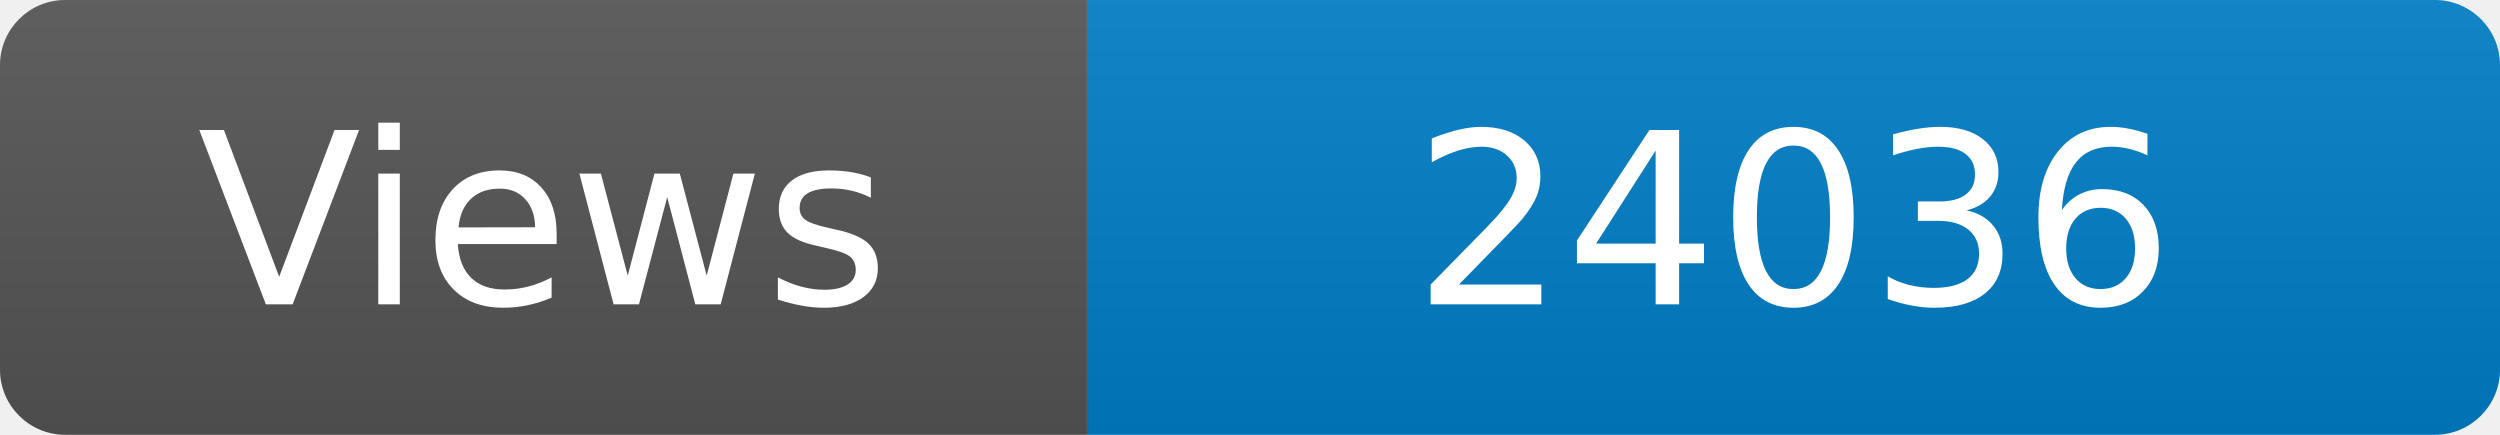
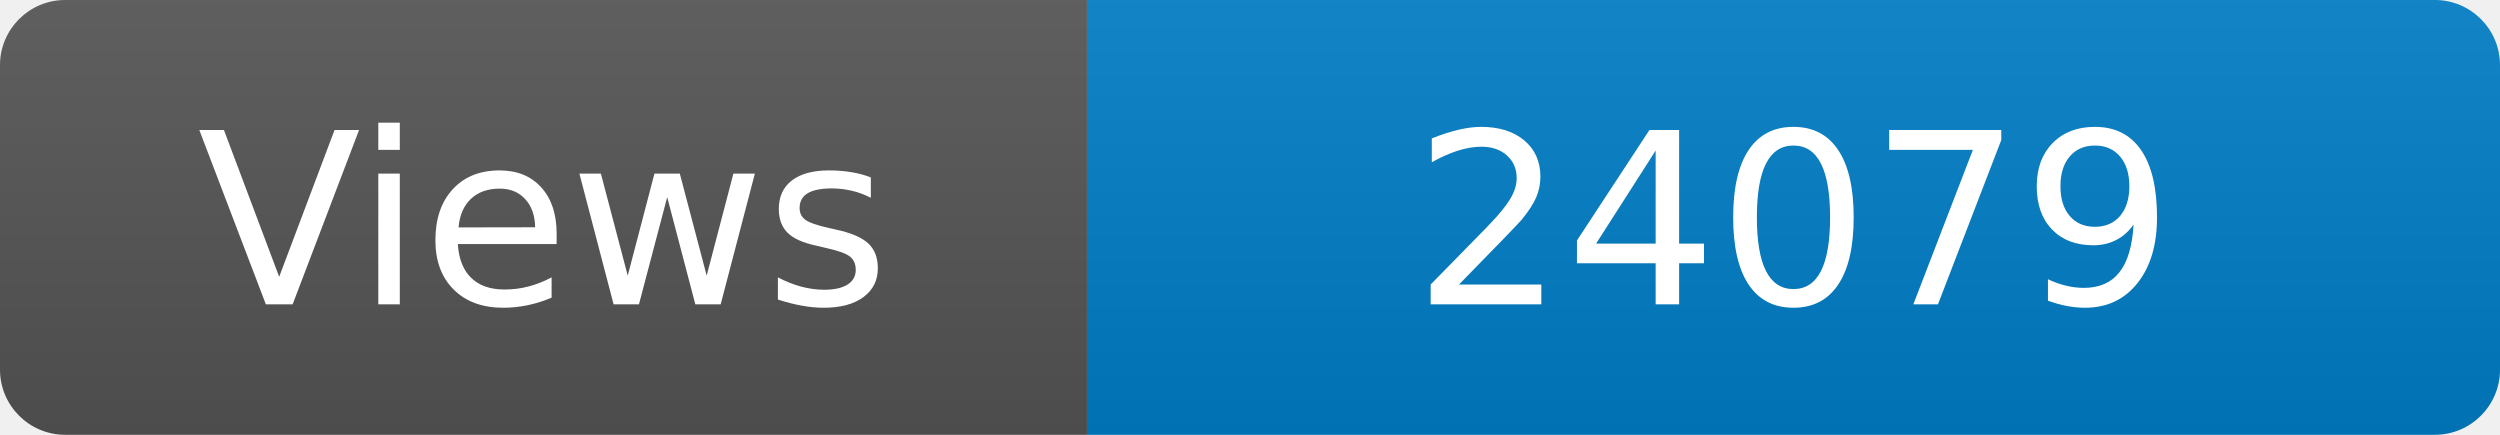
<svg xmlns="http://www.w3.org/2000/svg" width="115" height="20" role="img" aria-label="Maintained?: yes">
  <linearGradient id="s" x2="0" y2="100%">
    <stop offset="0" stop-color="#bbb" stop-opacity=".1" />
    <stop offset="1" stop-opacity=".1" />
  </linearGradient>
  <clipPath id="r">
    <rect width="115" height="20" rx="3" fill="#fff" />
  </clipPath>
  <g clip-path="url(#r)">
    <rect width="50" height="20" fill="#555" />
    <rect x="50" width="160" height="20" fill="#007ec6" />
    <rect width="115" height="20" fill="url(#s)" />
  </g>
  <g fill="#fff" text-anchor="middle" font-family="Verdana,Geneva,DejaVu Sans,sans-serif" font-size="110">
    <text x="250" y="140" transform="scale(.1)" fill="#fff">Views</text>
-     <text x="825" y="140" transform="scale(.1)" fill="#fff">24036</text>
+     <text x="825" y="140" transform="scale(.1)" fill="#fff">24079</text>
  </g>
</svg>
